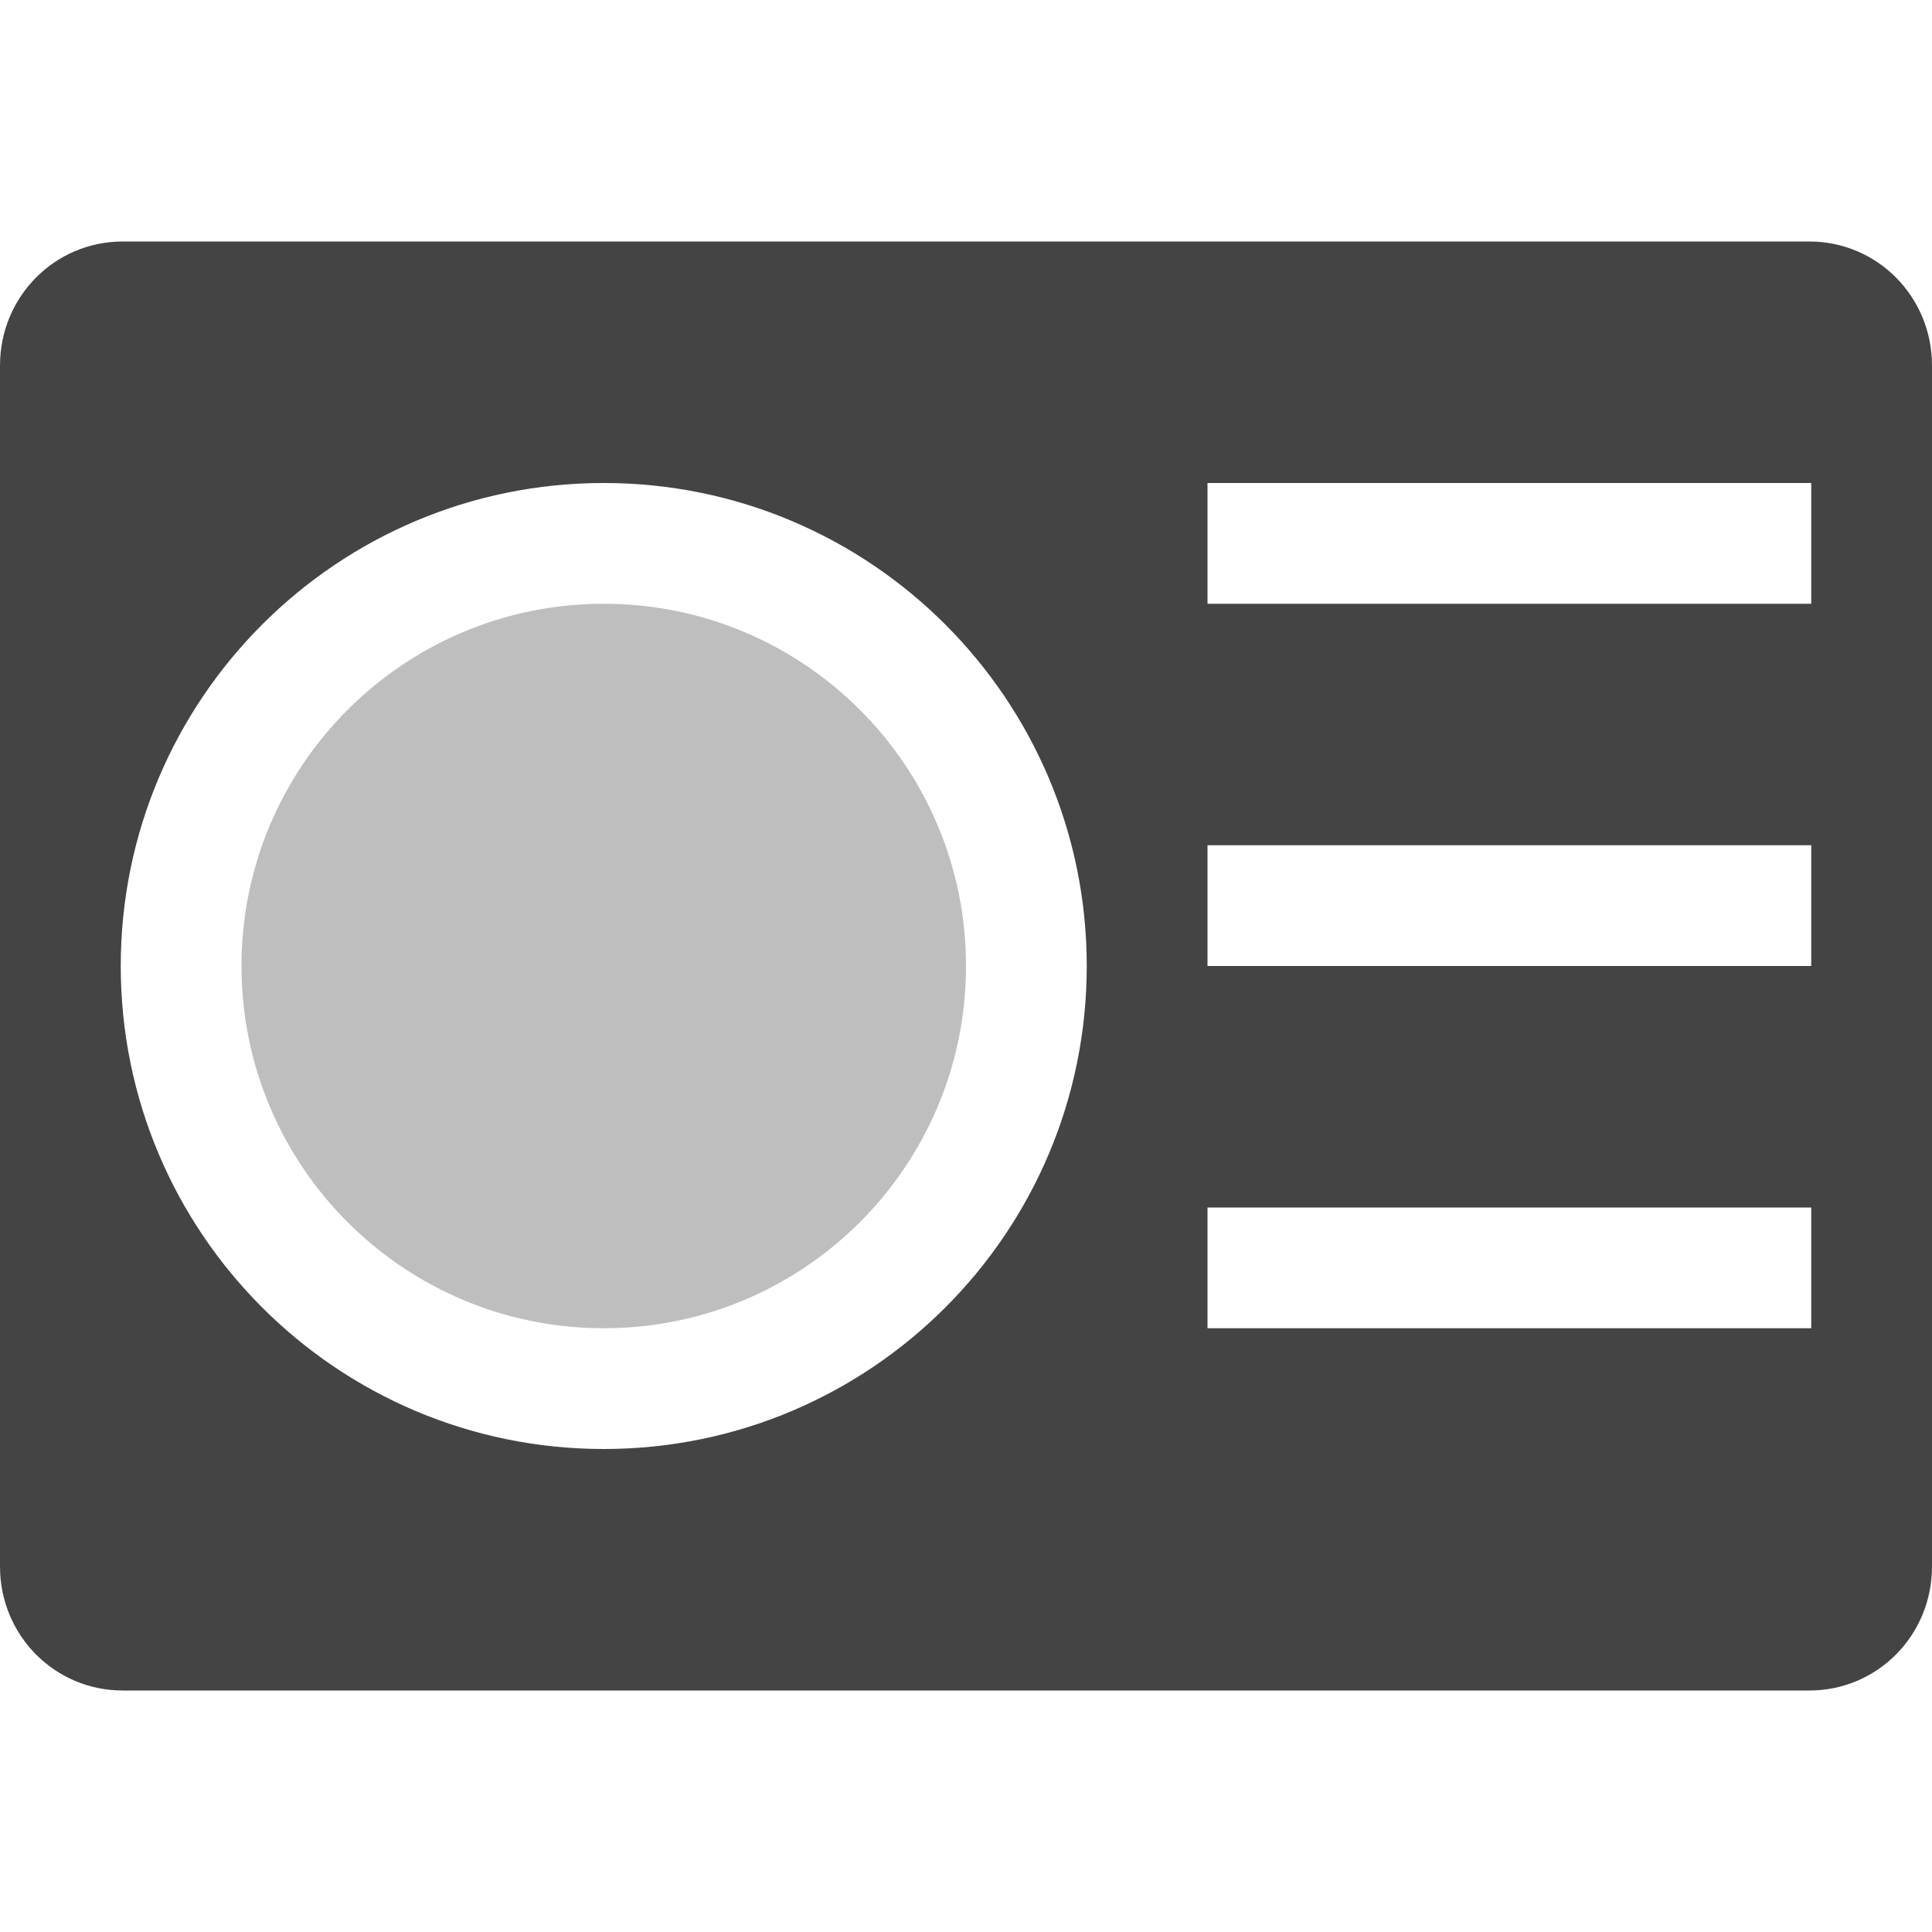
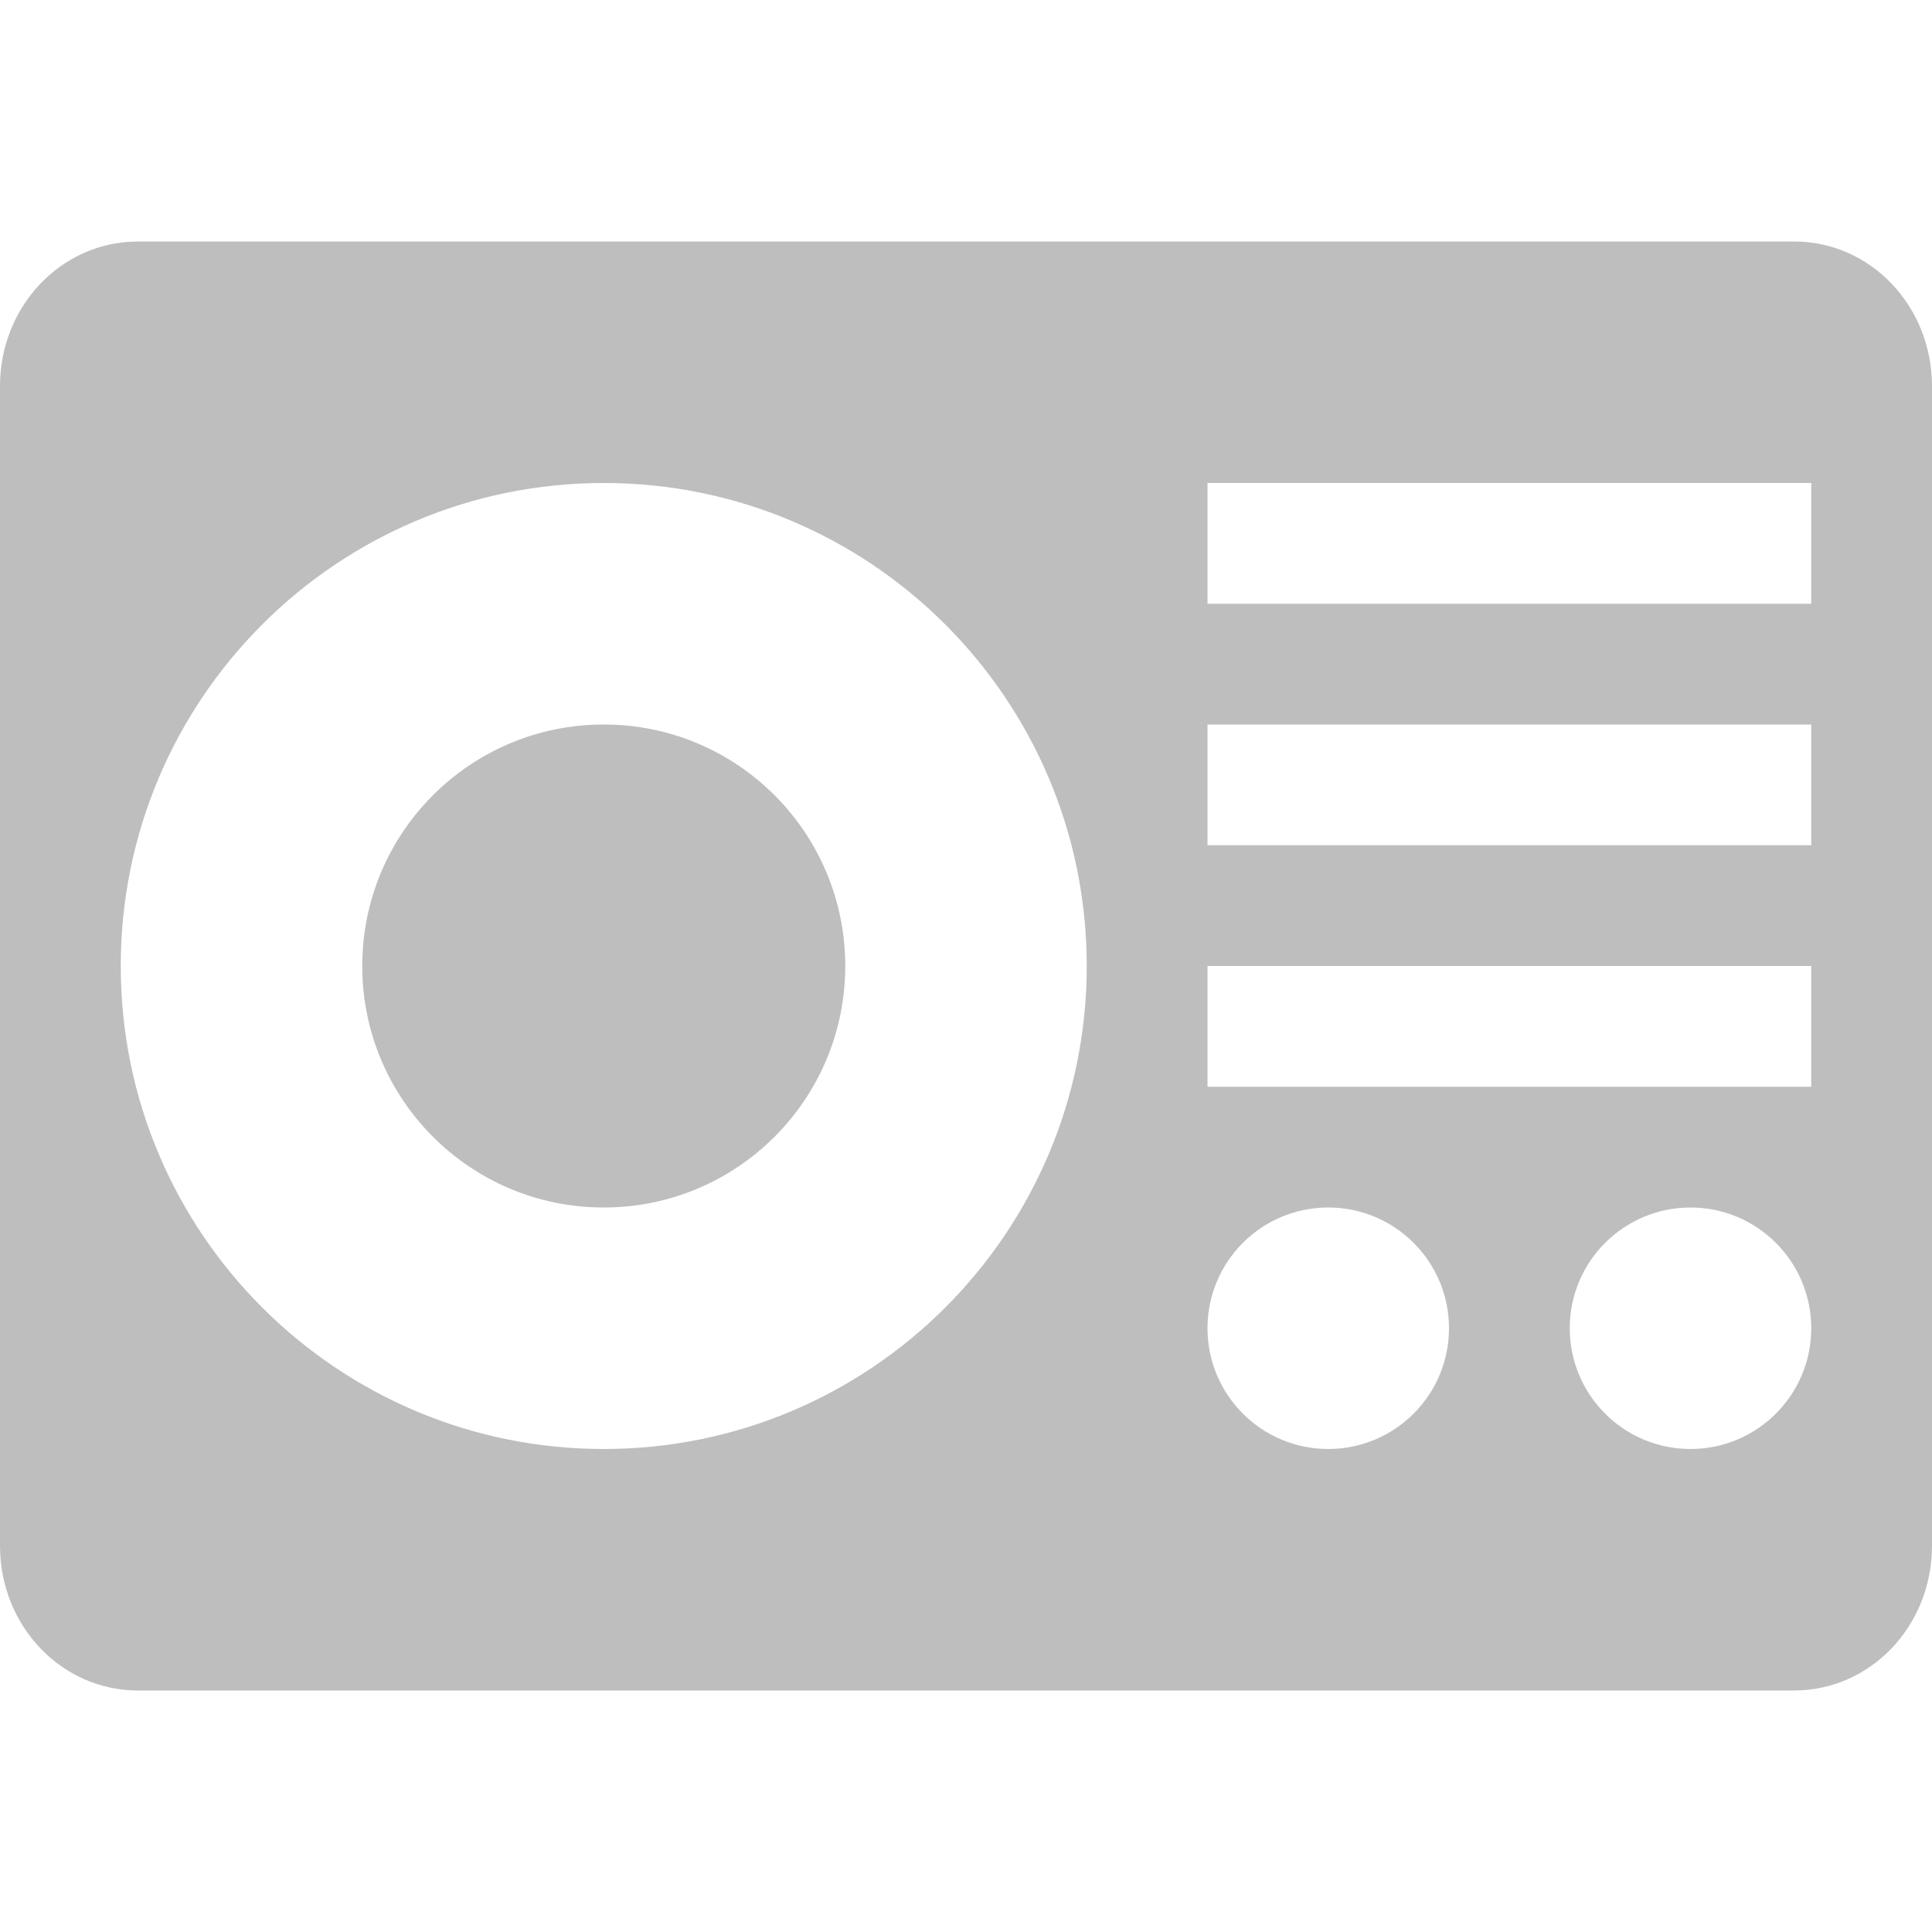
<svg xmlns="http://www.w3.org/2000/svg" width="16" height="16" version="1.1">
  <defs>
    <style id="current-color-scheme" type="text/css">
   .ColorScheme-Text { color:#444444; } .ColorScheme-Highlight { color:#4285f4; } .ColorScheme-NeutralText { color:#ff9800; } .ColorScheme-PositiveText { color:#4caf50; } .ColorScheme-NegativeText { color:#f44336; }
  </style>
  </defs>
-   <path style="fill:currentColor" class="ColorScheme-Text" d="M 1.016 2 C 0.453 2 -1.4802974e-16 2.458 0 3.027 L 0 12.973 C 0 13.543 0.453 14 1.016 14 L 14.984 14 C 15.548 14 16 13.543 16 12.973 L 16 3.027 C 16 2.458 15.548 2 14.984 2 L 1.016 2 z M 5 4 C 7.209 4 9 5.791 9 8 C 9 10.209 7.209 12 5 12 C 2.791 12 1 10.209 1 8 C 1 5.791 2.791 4 5 4 z M 10 4 L 15 4 L 15 5 L 10 5 L 10 4 z M 10 7 L 15 7 L 15 8 L 10 8 L 10 7 z M 10 10 L 15 10 L 15 11 L 10 11 L 10 10 z" />
-   <path style="fill:currentColor;opacity:.35" class="ColorScheme-Text" d="M 5,5 C 3.343,5 2,6.343 2,8 2,9.657 3.343,11 5,11 6.657,11 8,9.657 8,8 8,6.343 6.657,5 5,5 Z" />
+   <path style="fill:currentColor;opacity:0.35" class="ColorScheme-Text" d="M 1.143,2 C 0.509,2 0,2.534 0,3.199 V 12.801 C 0,13.466 0.509,14 1.143,14 H 14.857 C 15.491,14 16,13.466 16,12.801 V 3.199 C 16,2.534 15.491,2 14.857,2 Z m 3.857,2 c 2.209,0 4,1.791 4,4 C 9,10.209 7.209,12 5,12 2.791,12 1,10.209 1,8 1,5.791 2.791,4 5,4 Z m 5,0 h 5 V 5 H 10 Z M 5,6 c -1.105,0 -2,0.895 -2,2 C 3,9.105 3.895,10 5,10 6.105,10 7,9.105 7,8 c 0,-1.105 -0.895,-2 -2,-2 z m 5,0 h 5 v 1 h -5 z m 0,2 h 5 v 1 H 10 Z M 11,10 a 1,1 0 0 1 1,1 1,1 0 0 1 -1,1 1,1 0 0 1 -1,-1 1,1 0 0 1 1,-1 z m 3,0 a 1,1 0 0 1 1,1 1,1 0 0 1 -1,1 1,1 0 0 1 -1,-1 1,1 0 0 1 1,-1 z" />
</svg>
